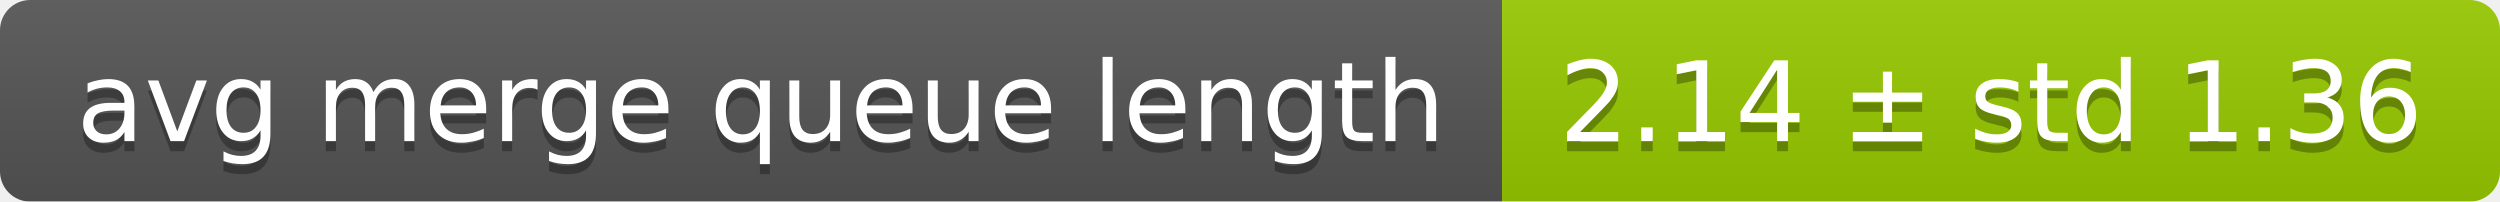
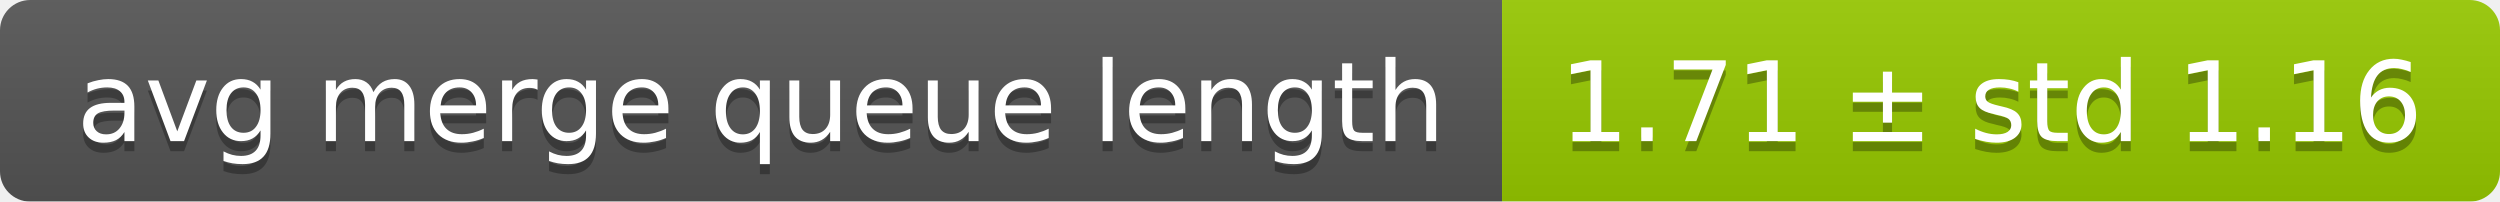
<svg xmlns="http://www.w3.org/2000/svg" width="248" height="20">
  <linearGradient id="smooth" x2="0" y2="100%">
    <stop offset="0" stop-color="#bbb" stop-opacity=".1" />
    <stop offset="1" stop-opacity=".1" />
  </linearGradient>
  <mask id="round">
    <rect width="248" height="20" rx="3" fill="#fff" />
  </mask>
  <g mask="url(#round)">
    <rect width="149" height="20" fill="#555" />
    <rect x="149" width="99" height="20" fill="#97ca00" />
    <rect width="248" height="20" fill="url(#smooth)" />
  </g>
  <g fill="#fff" text-anchor="middle" font-family="DejaVu Sans,Verdana,Geneva,sans-serif" font-size="11">
    <text x="75.5" y="15" fill="#010101" fill-opacity=".3">avg merge queue length</text>
    <text x="75.5" y="14">avg merge queue length</text>
-     <text x="197.5" y="15" fill="#010101" fill-opacity=".3">2.14 ± std 1.36</text>
-     <text x="197.5" y="14">2.14 ± std 1.36</text>
+     <text x="197.5" y="15" fill="#010101" fill-opacity=".3">1.71 ± std 1.16</text>
+     <text x="197.5" y="14">1.71 ± std 1.16</text>
  </g>
</svg>
